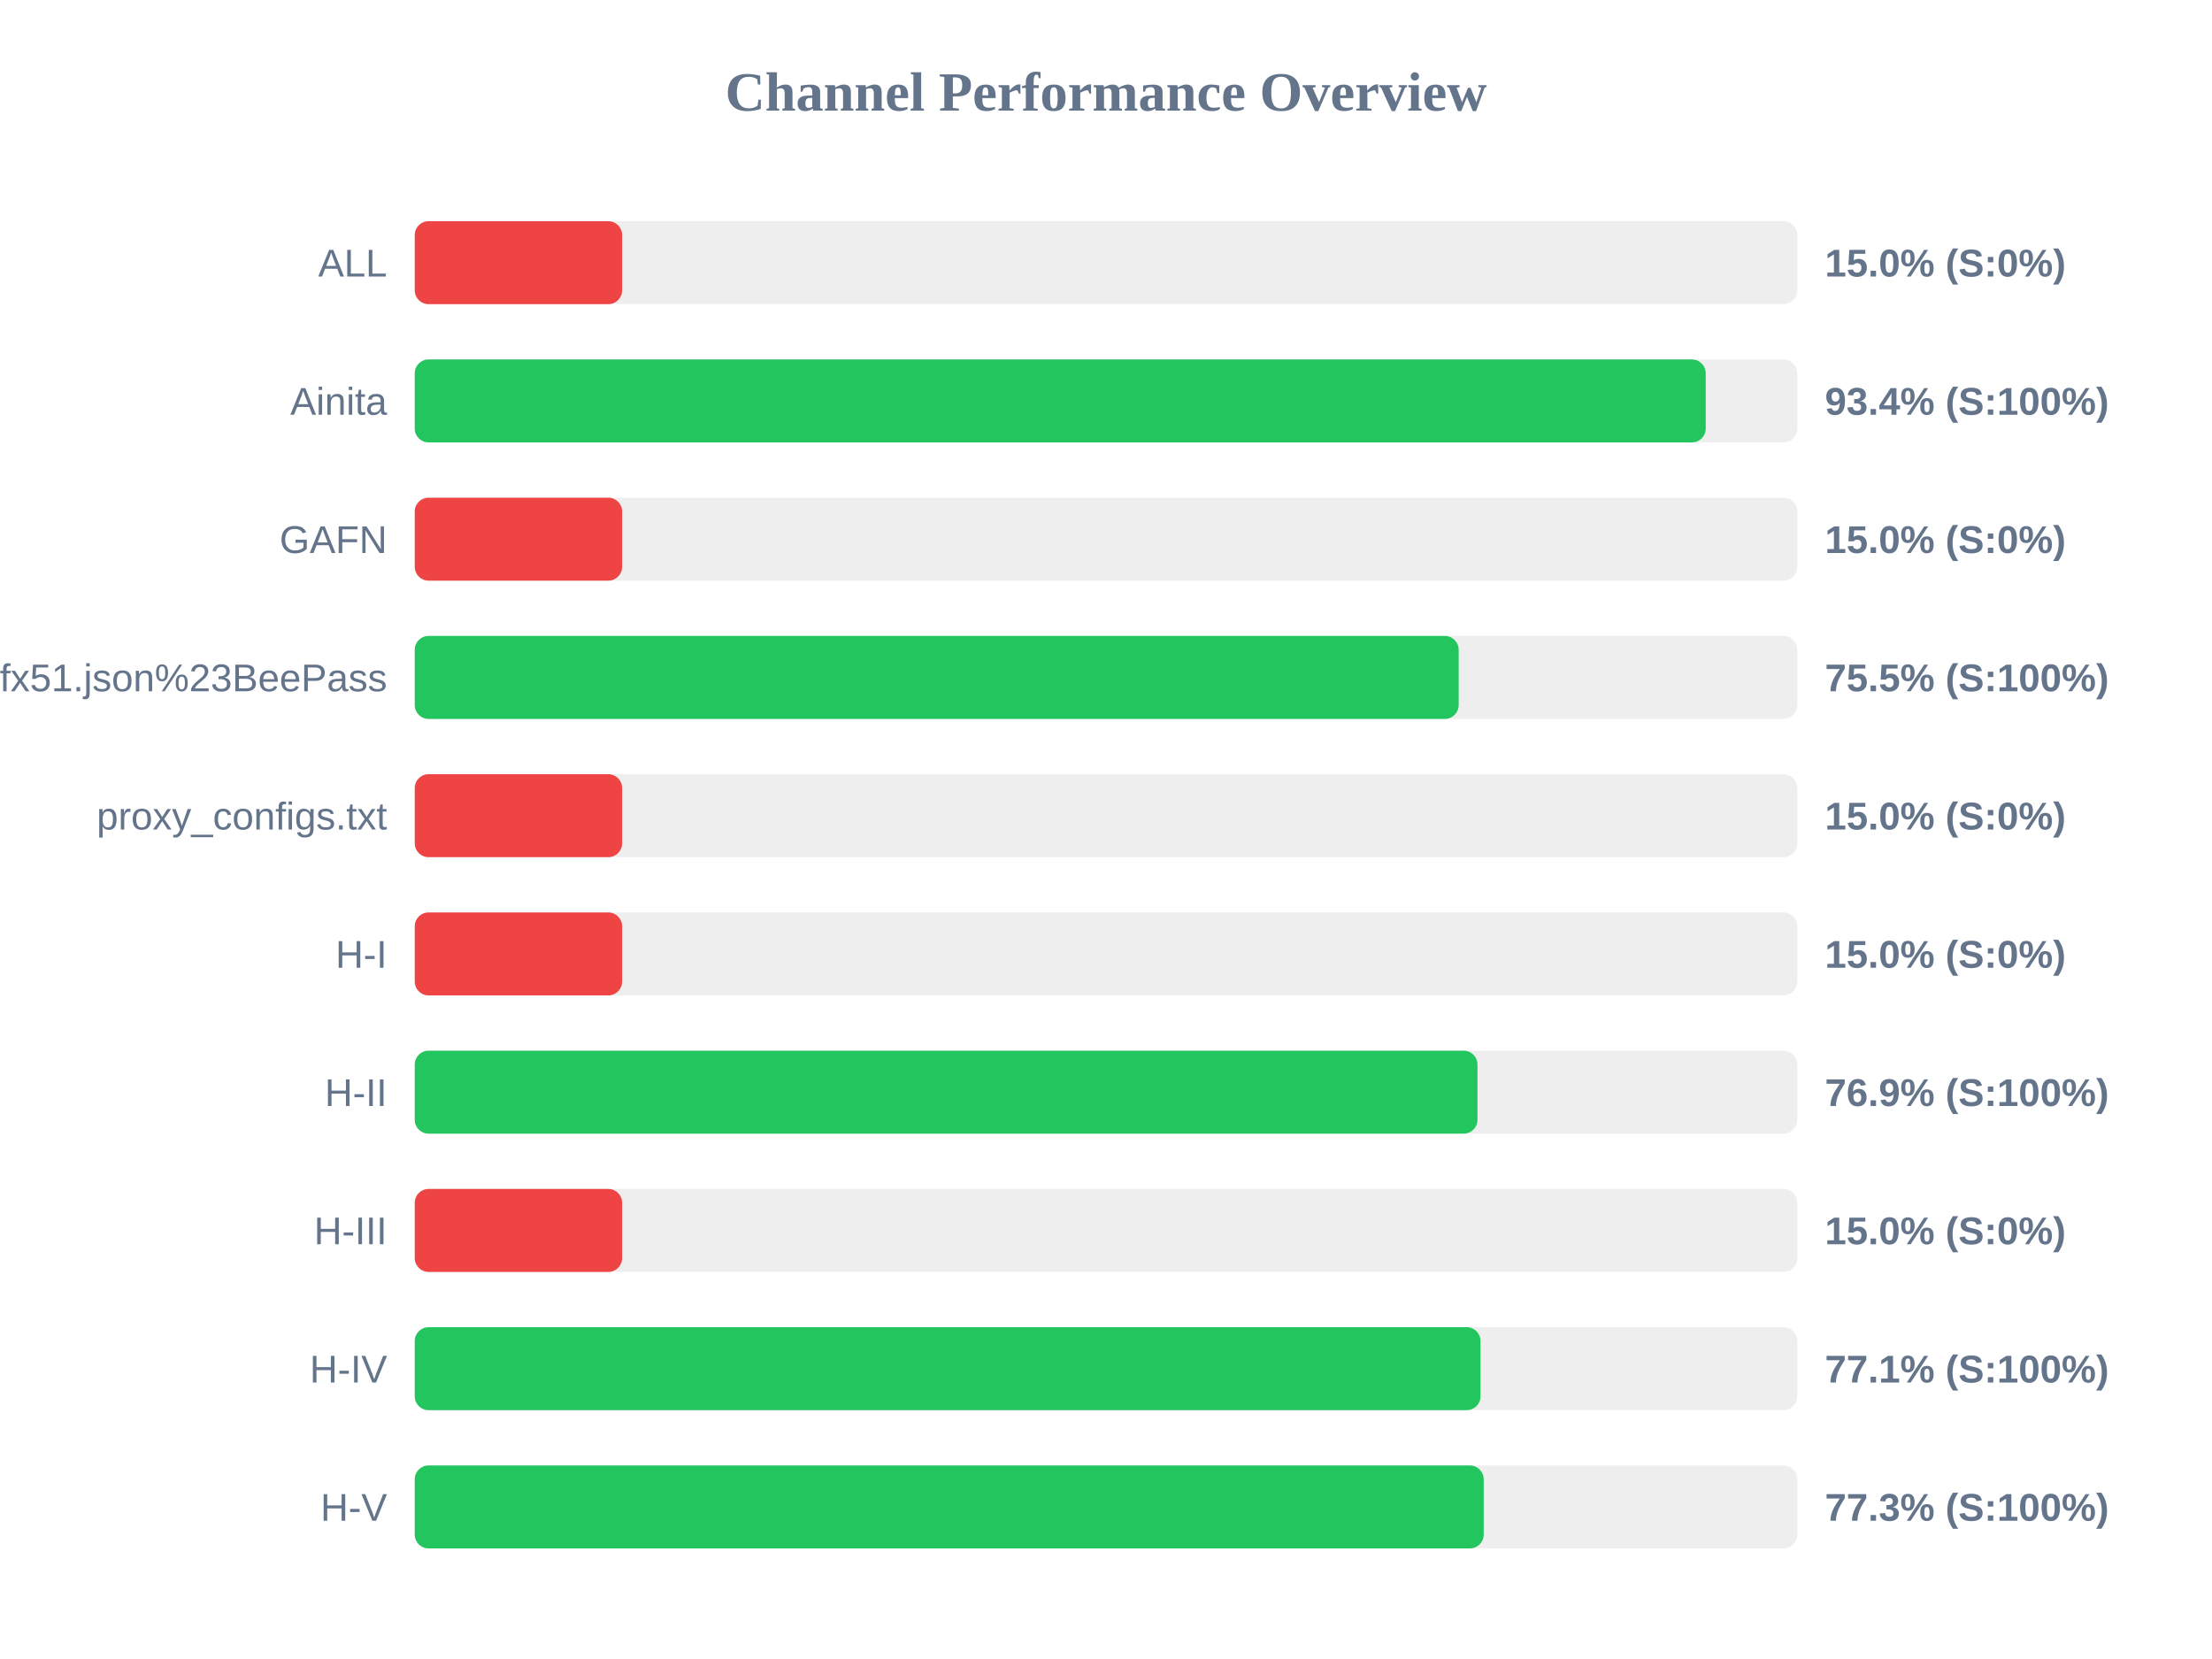
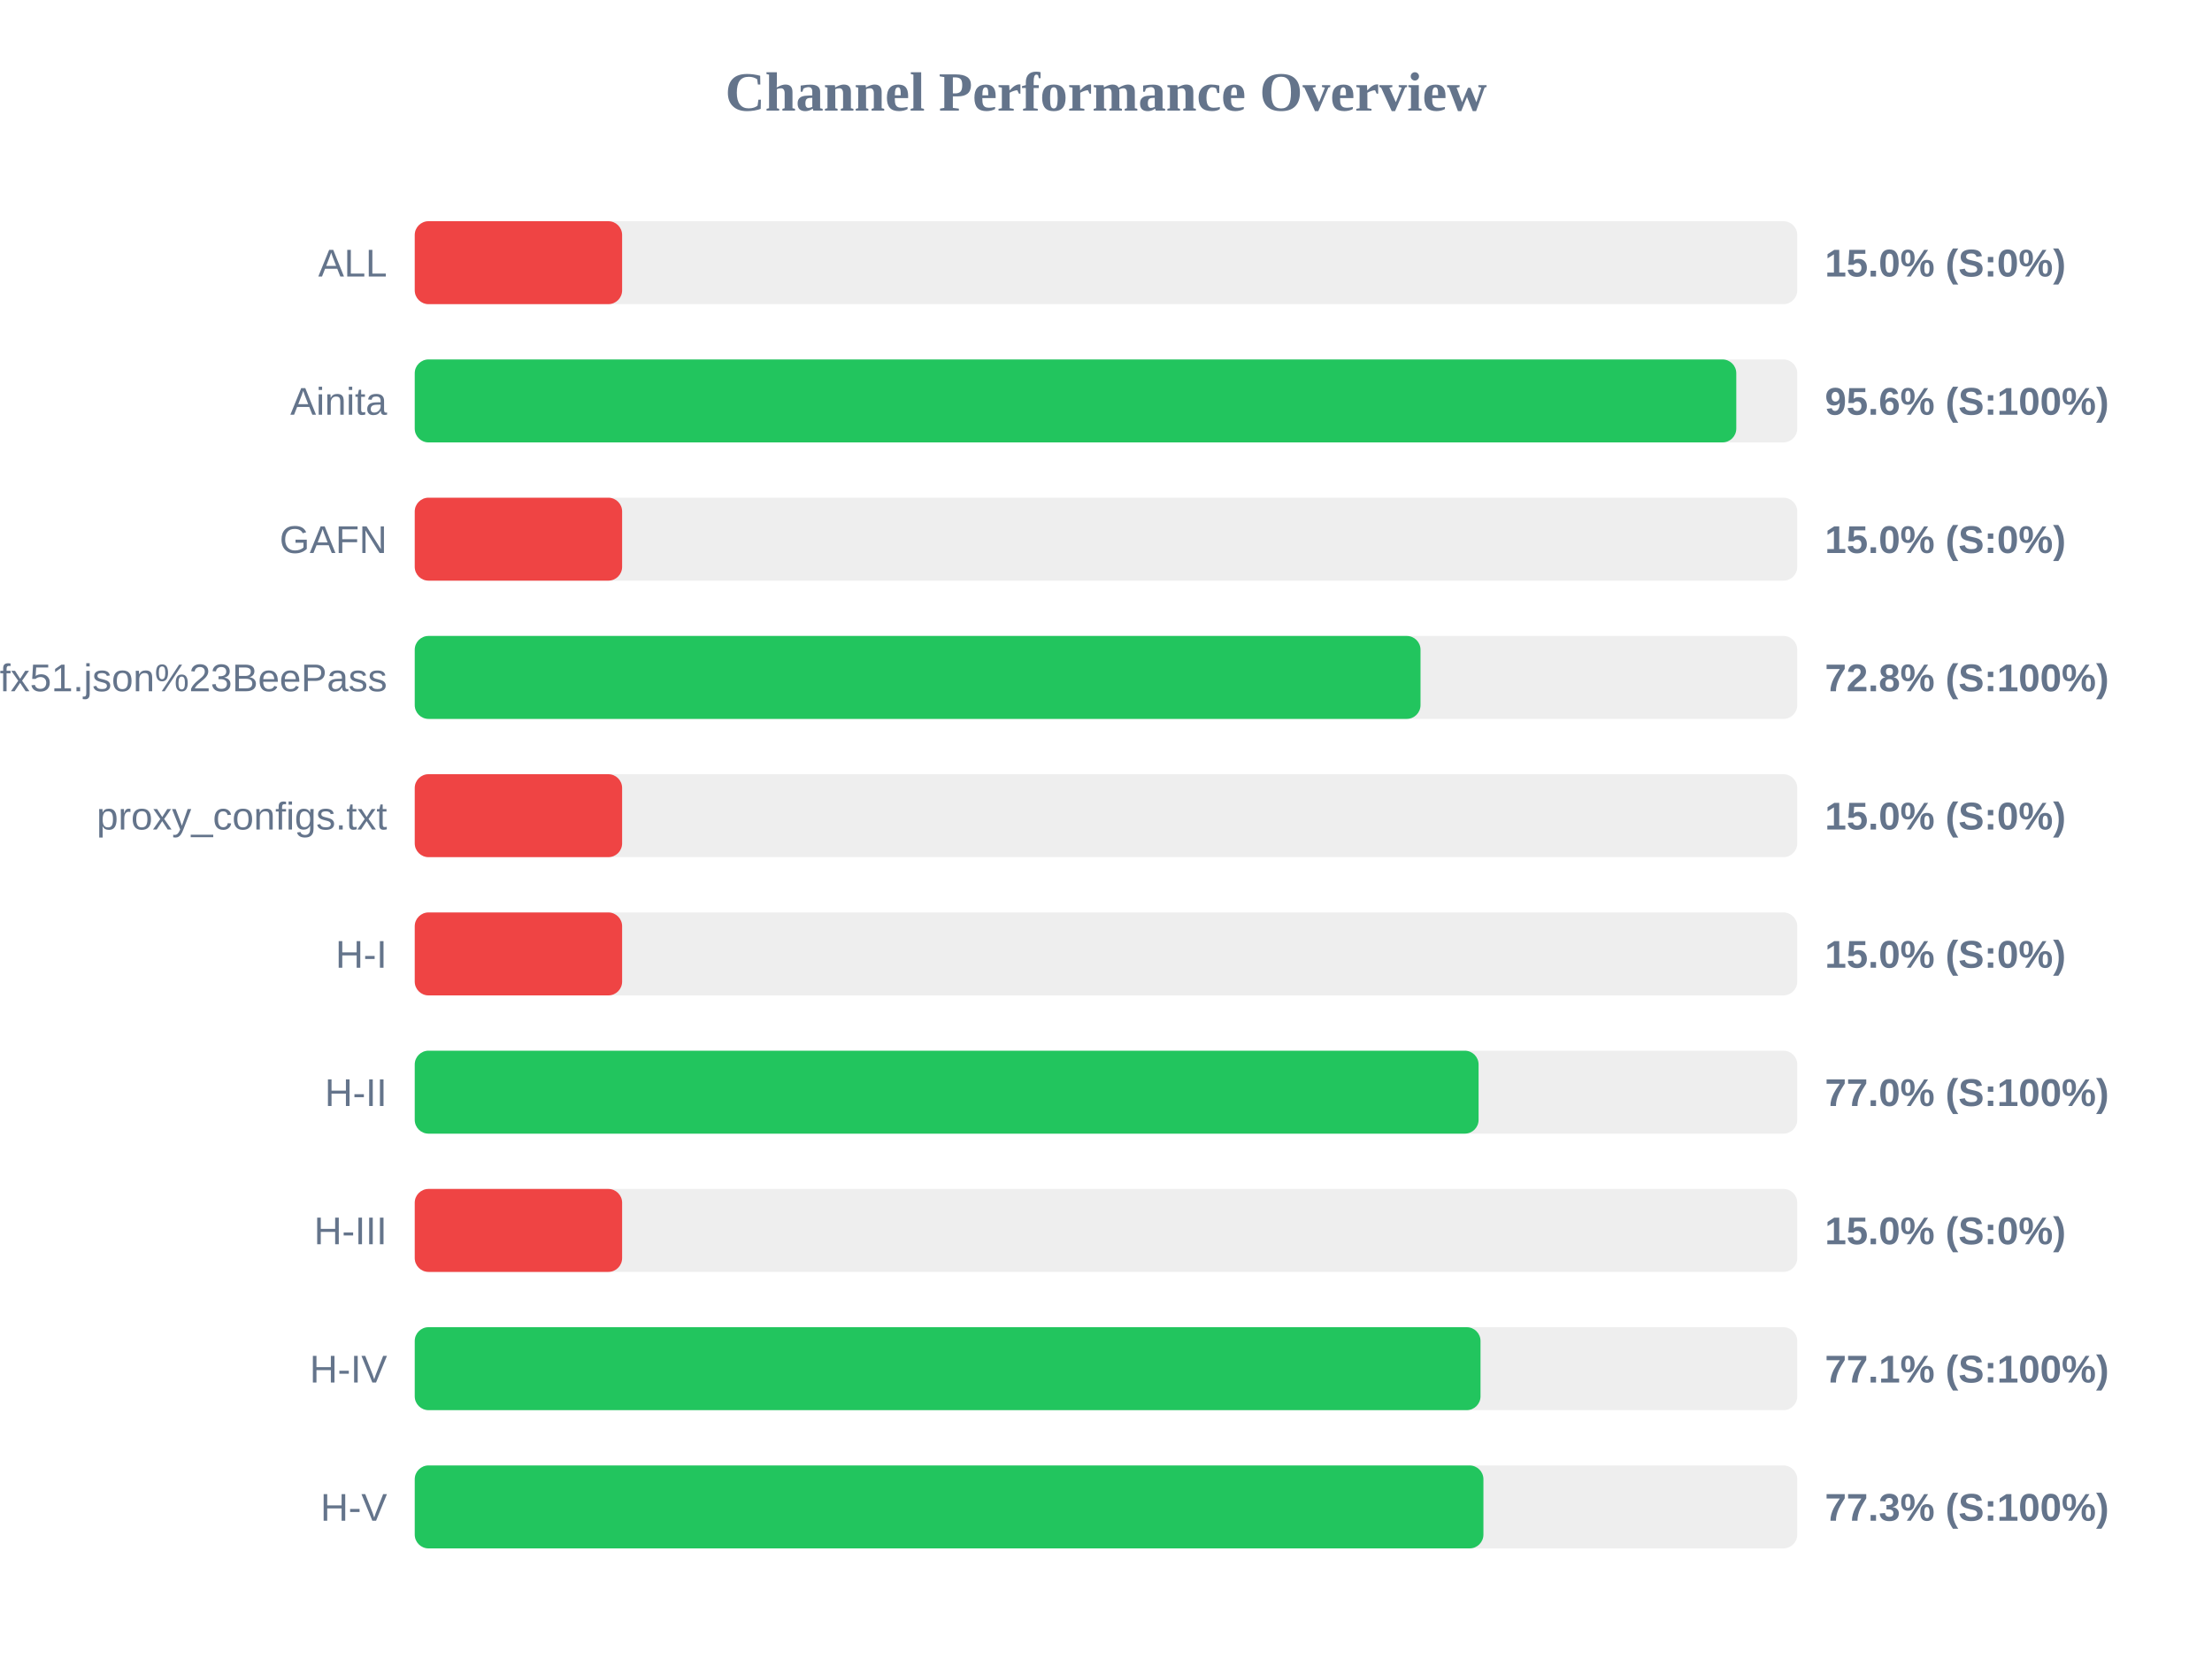
<svg xmlns="http://www.w3.org/2000/svg" width="800" height="600" version="1.1">
  <style>
        .row { font: 14px Arial; fill: #64748b; }
        .score { font: bold 14px Arial; fill: #64748b; }
    </style>
  <text x="400" y="40" text-anchor="middle" font-size="20px" font-weight="bold" fill="#64748b">Channel Performance Overview</text>
  <rect x="150" y="80" width="500" height="30" fill="#eee" rx="5" />
  <rect x="150" y="80" width="75.0" height="30" fill="#ef4444" rx="5" />
  <text x="140" y="100" text-anchor="end" class="row">ALL</text>
  <text x="660" y="100" text-anchor="start" class="score">15.0% (S:0%)</text>
  <rect x="150" y="130" width="500" height="30" fill="#eee" rx="5" />
-   <rect x="150" y="130" width="466.9" height="30" fill="#22c55e" rx="5" />
+   <rect x="150" y="130" width="477.95" height="30" fill="#22c55e" rx="5" />
  <text x="140" y="150" text-anchor="end" class="row">Ainita</text>
-   <text x="660" y="150" text-anchor="start" class="score">93.4% (S:100%)</text>
+   <text x="660" y="150" text-anchor="start" class="score">95.6% (S:100%)</text>
  <rect x="150" y="180" width="500" height="30" fill="#eee" rx="5" />
  <rect x="150" y="180" width="75.0" height="30" fill="#ef4444" rx="5" />
  <text x="140" y="200" text-anchor="end" class="row">GAFN</text>
  <text x="660" y="200" text-anchor="start" class="score">15.0% (S:0%)</text>
  <rect x="150" y="230" width="500" height="30" fill="#eee" rx="5" />
-   <rect x="150" y="230" width="377.55" height="30" fill="#22c55e" rx="5" />
+   <rect x="150" y="230" width="363.75" height="30" fill="#22c55e" rx="5" />
  <text x="140" y="250" text-anchor="end" class="row">sub?s=ssconf%3A%2F%2Fs3.amazonaws.com%2Fbeedynconprd%2Fzf38bv6oxi1nv3wfkpmxyfl8yj5fargza3foantoalu16vznl0ckxx7bgf1ufx51.json%23BeePass</text>
-   <text x="660" y="250" text-anchor="start" class="score">75.5% (S:100%)</text>
+   <text x="660" y="250" text-anchor="start" class="score">72.8% (S:100%)</text>
  <rect x="150" y="280" width="500" height="30" fill="#eee" rx="5" />
  <rect x="150" y="280" width="75.0" height="30" fill="#ef4444" rx="5" />
  <text x="140" y="300" text-anchor="end" class="row">proxy_configs.txt</text>
  <text x="660" y="300" text-anchor="start" class="score">15.0% (S:0%)</text>
  <rect x="150" y="330" width="500" height="30" fill="#eee" rx="5" />
  <rect x="150" y="330" width="75.0" height="30" fill="#ef4444" rx="5" />
  <text x="140" y="350" text-anchor="end" class="row">H-I</text>
  <text x="660" y="350" text-anchor="start" class="score">15.0% (S:0%)</text>
  <rect x="150" y="380" width="500" height="30" fill="#eee" rx="5" />
-   <rect x="150" y="380" width="384.35" height="30" fill="#22c55e" rx="5" />
+   <rect x="150" y="380" width="384.75" height="30" fill="#22c55e" rx="5" />
  <text x="140" y="400" text-anchor="end" class="row">H-II</text>
-   <text x="660" y="400" text-anchor="start" class="score">76.9% (S:100%)</text>
+   <text x="660" y="400" text-anchor="start" class="score">77.0% (S:100%)</text>
  <rect x="150" y="430" width="500" height="30" fill="#eee" rx="5" />
  <rect x="150" y="430" width="75.0" height="30" fill="#ef4444" rx="5" />
  <text x="140" y="450" text-anchor="end" class="row">H-III</text>
  <text x="660" y="450" text-anchor="start" class="score">15.0% (S:0%)</text>
  <rect x="150" y="480" width="500" height="30" fill="#eee" rx="5" />
  <rect x="150" y="480" width="385.45" height="30" fill="#22c55e" rx="5" />
  <text x="140" y="500" text-anchor="end" class="row">H-IV</text>
  <text x="660" y="500" text-anchor="start" class="score">77.1% (S:100%)</text>
  <rect x="150" y="530" width="500" height="30" fill="#eee" rx="5" />
-   <rect x="150" y="530" width="386.6" height="30" fill="#22c55e" rx="5" />
+   <rect x="150" y="530" width="386.5" height="30" fill="#22c55e" rx="5" />
  <text x="140" y="550" text-anchor="end" class="row">H-V</text>
  <text x="660" y="550" text-anchor="start" class="score">77.3% (S:100%)</text>
</svg>
